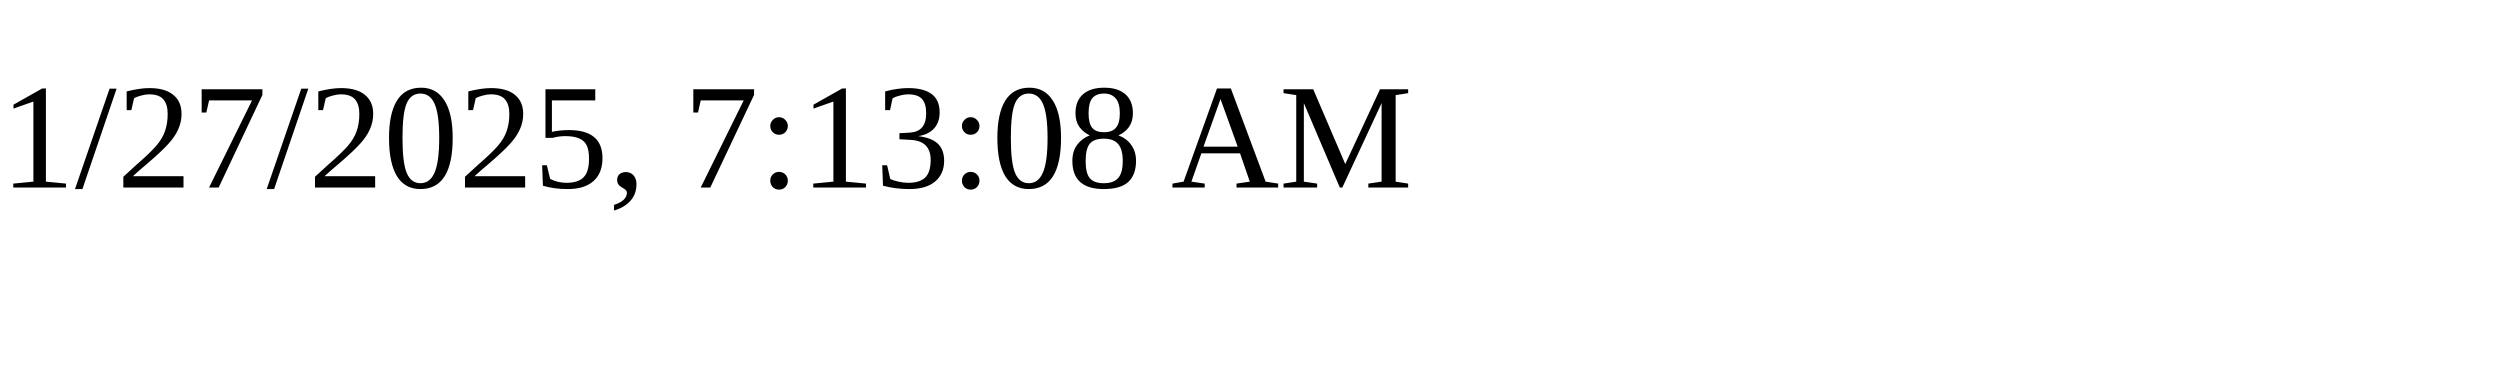
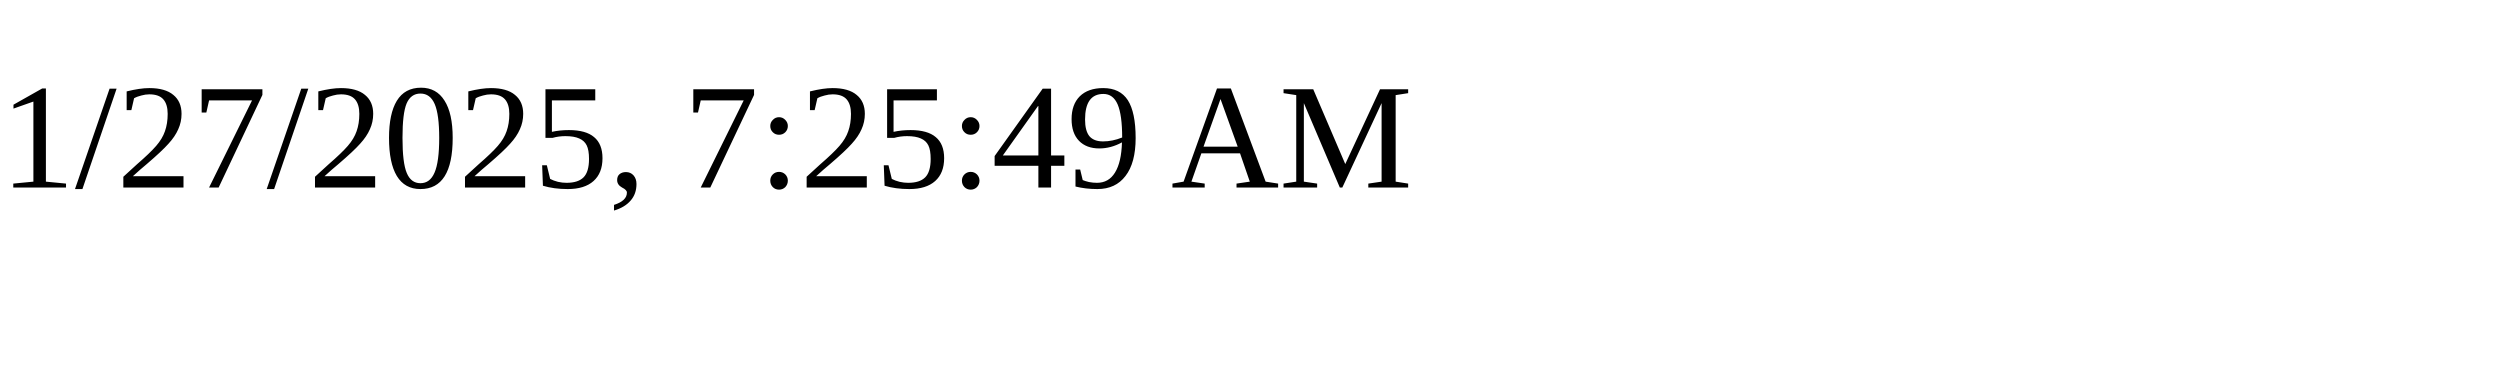
<svg xmlns="http://www.w3.org/2000/svg" height="30" width="200">
-   <text x="0" y="15">1/27/2025, 7:13:08 AM</text>
+   <text x="0" y="15">1/27/2025, 7:25:49 AM</text>
</svg>
